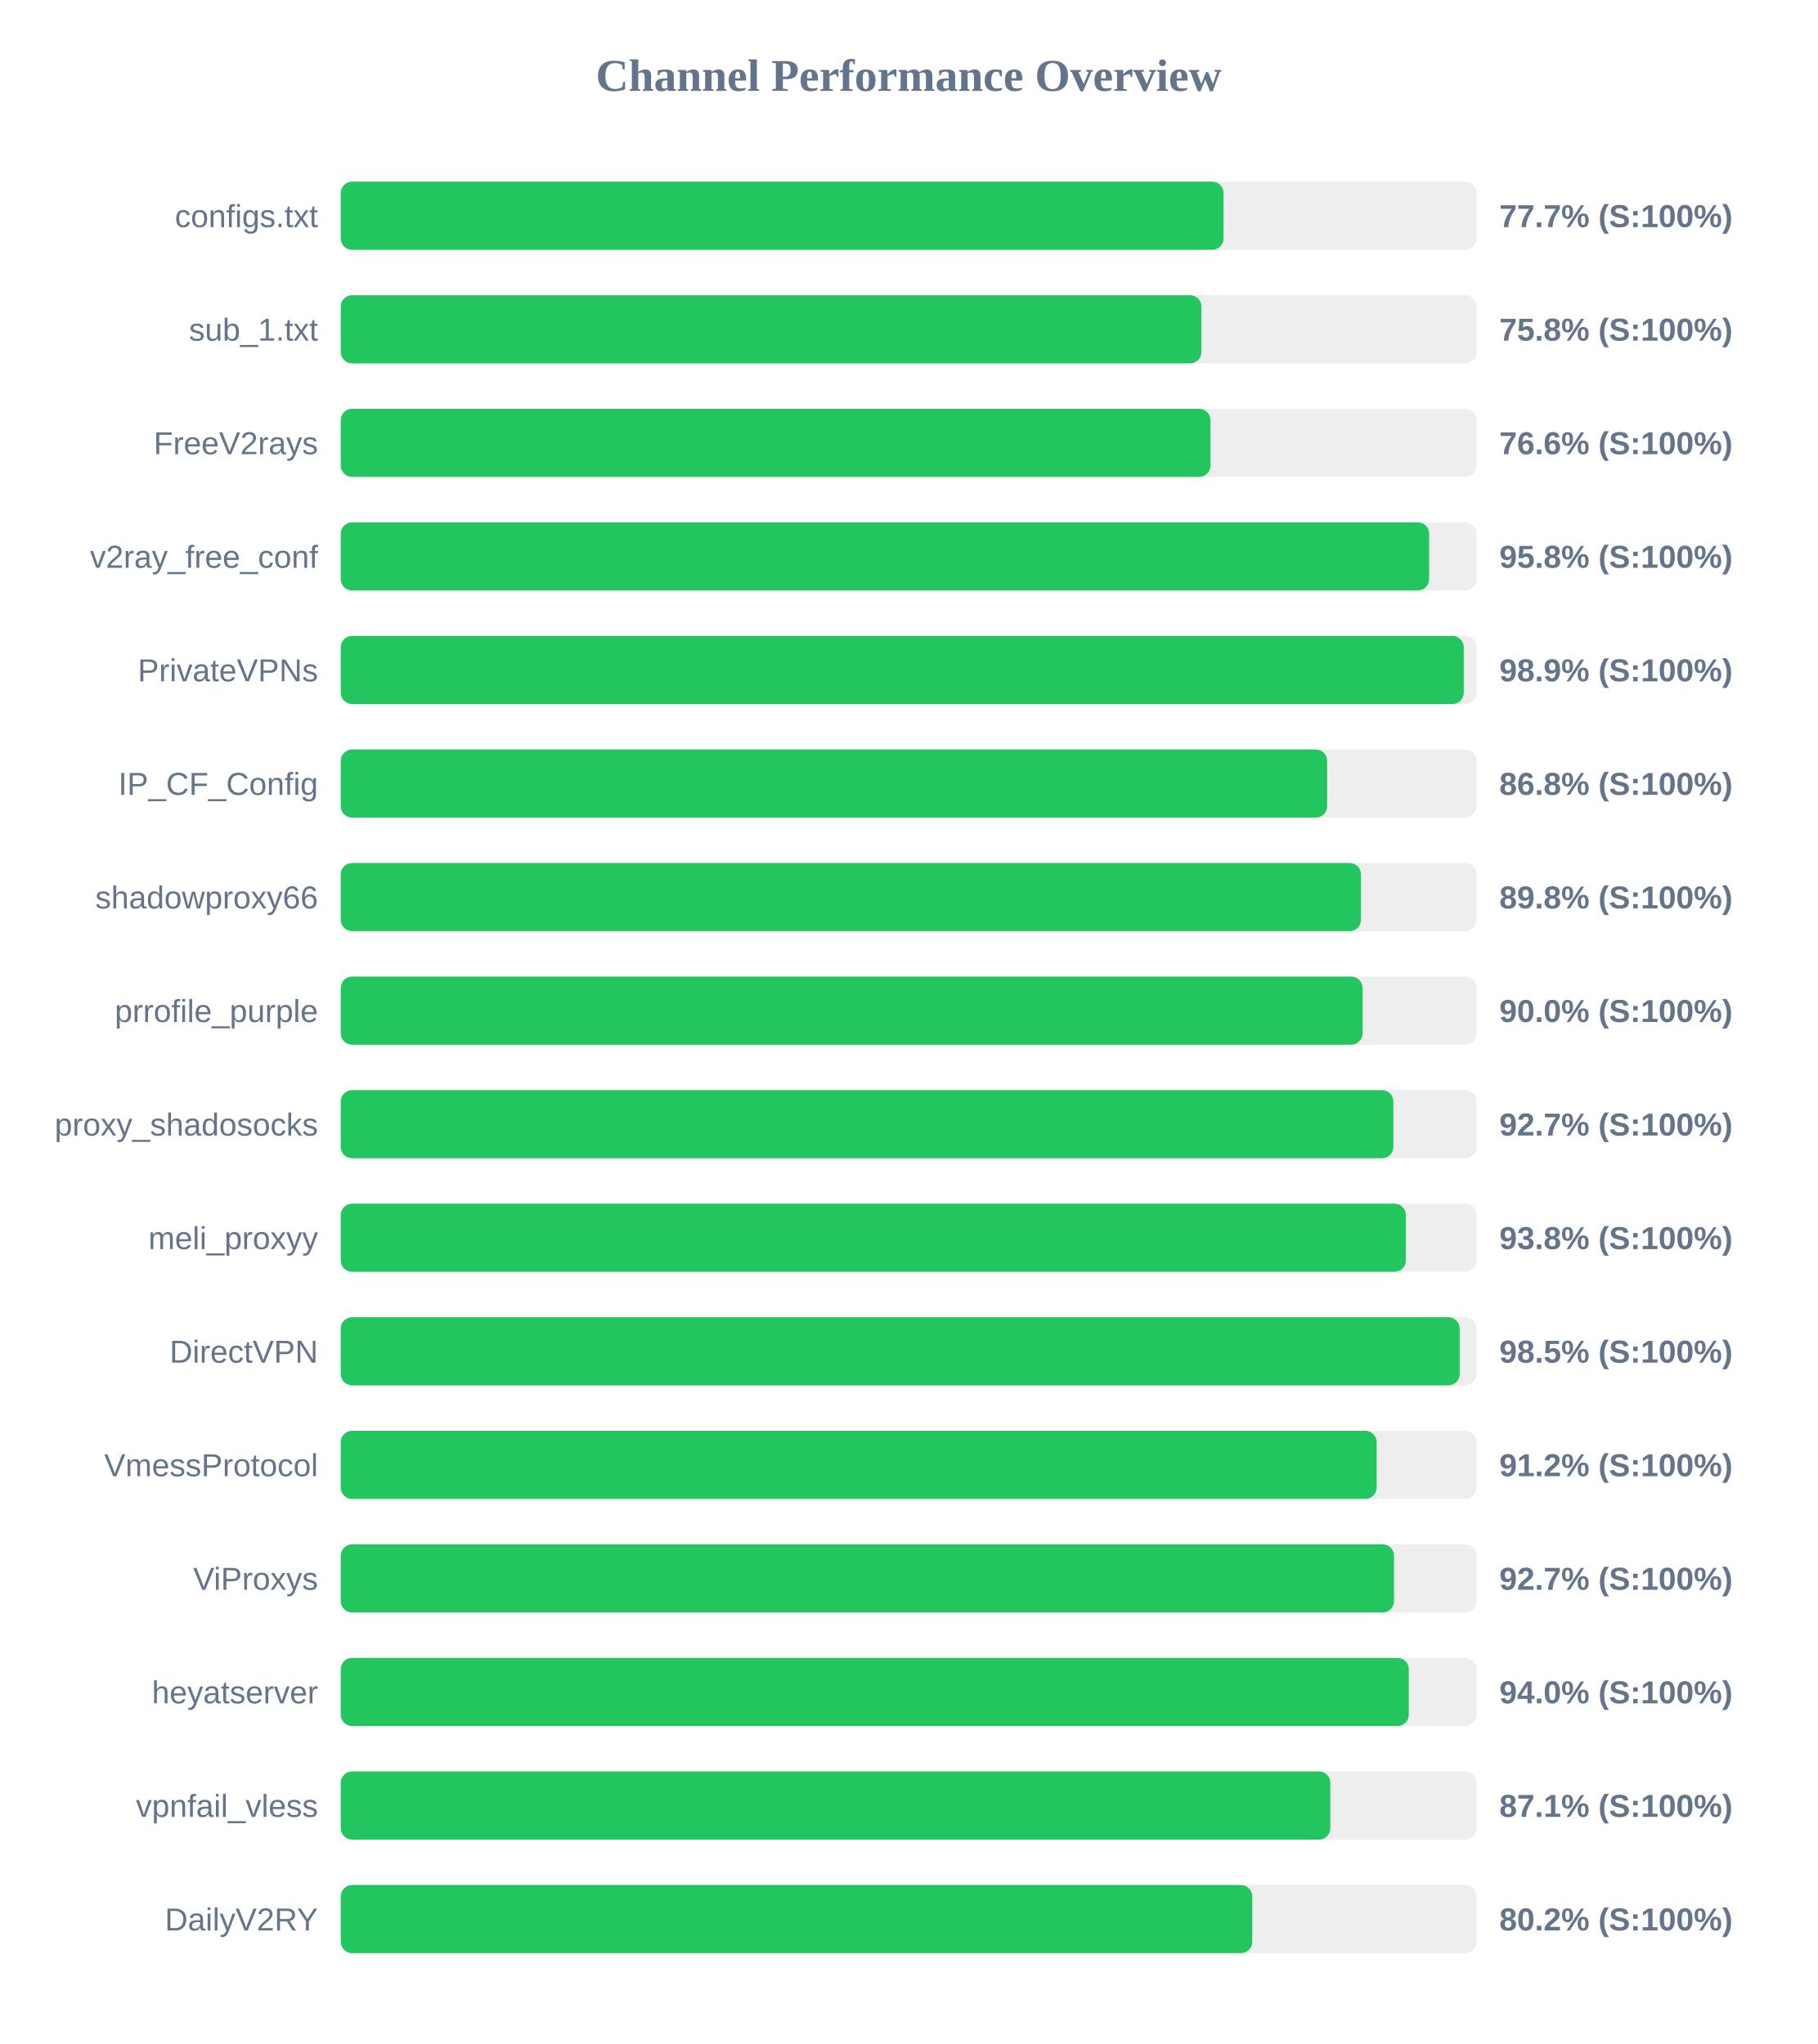
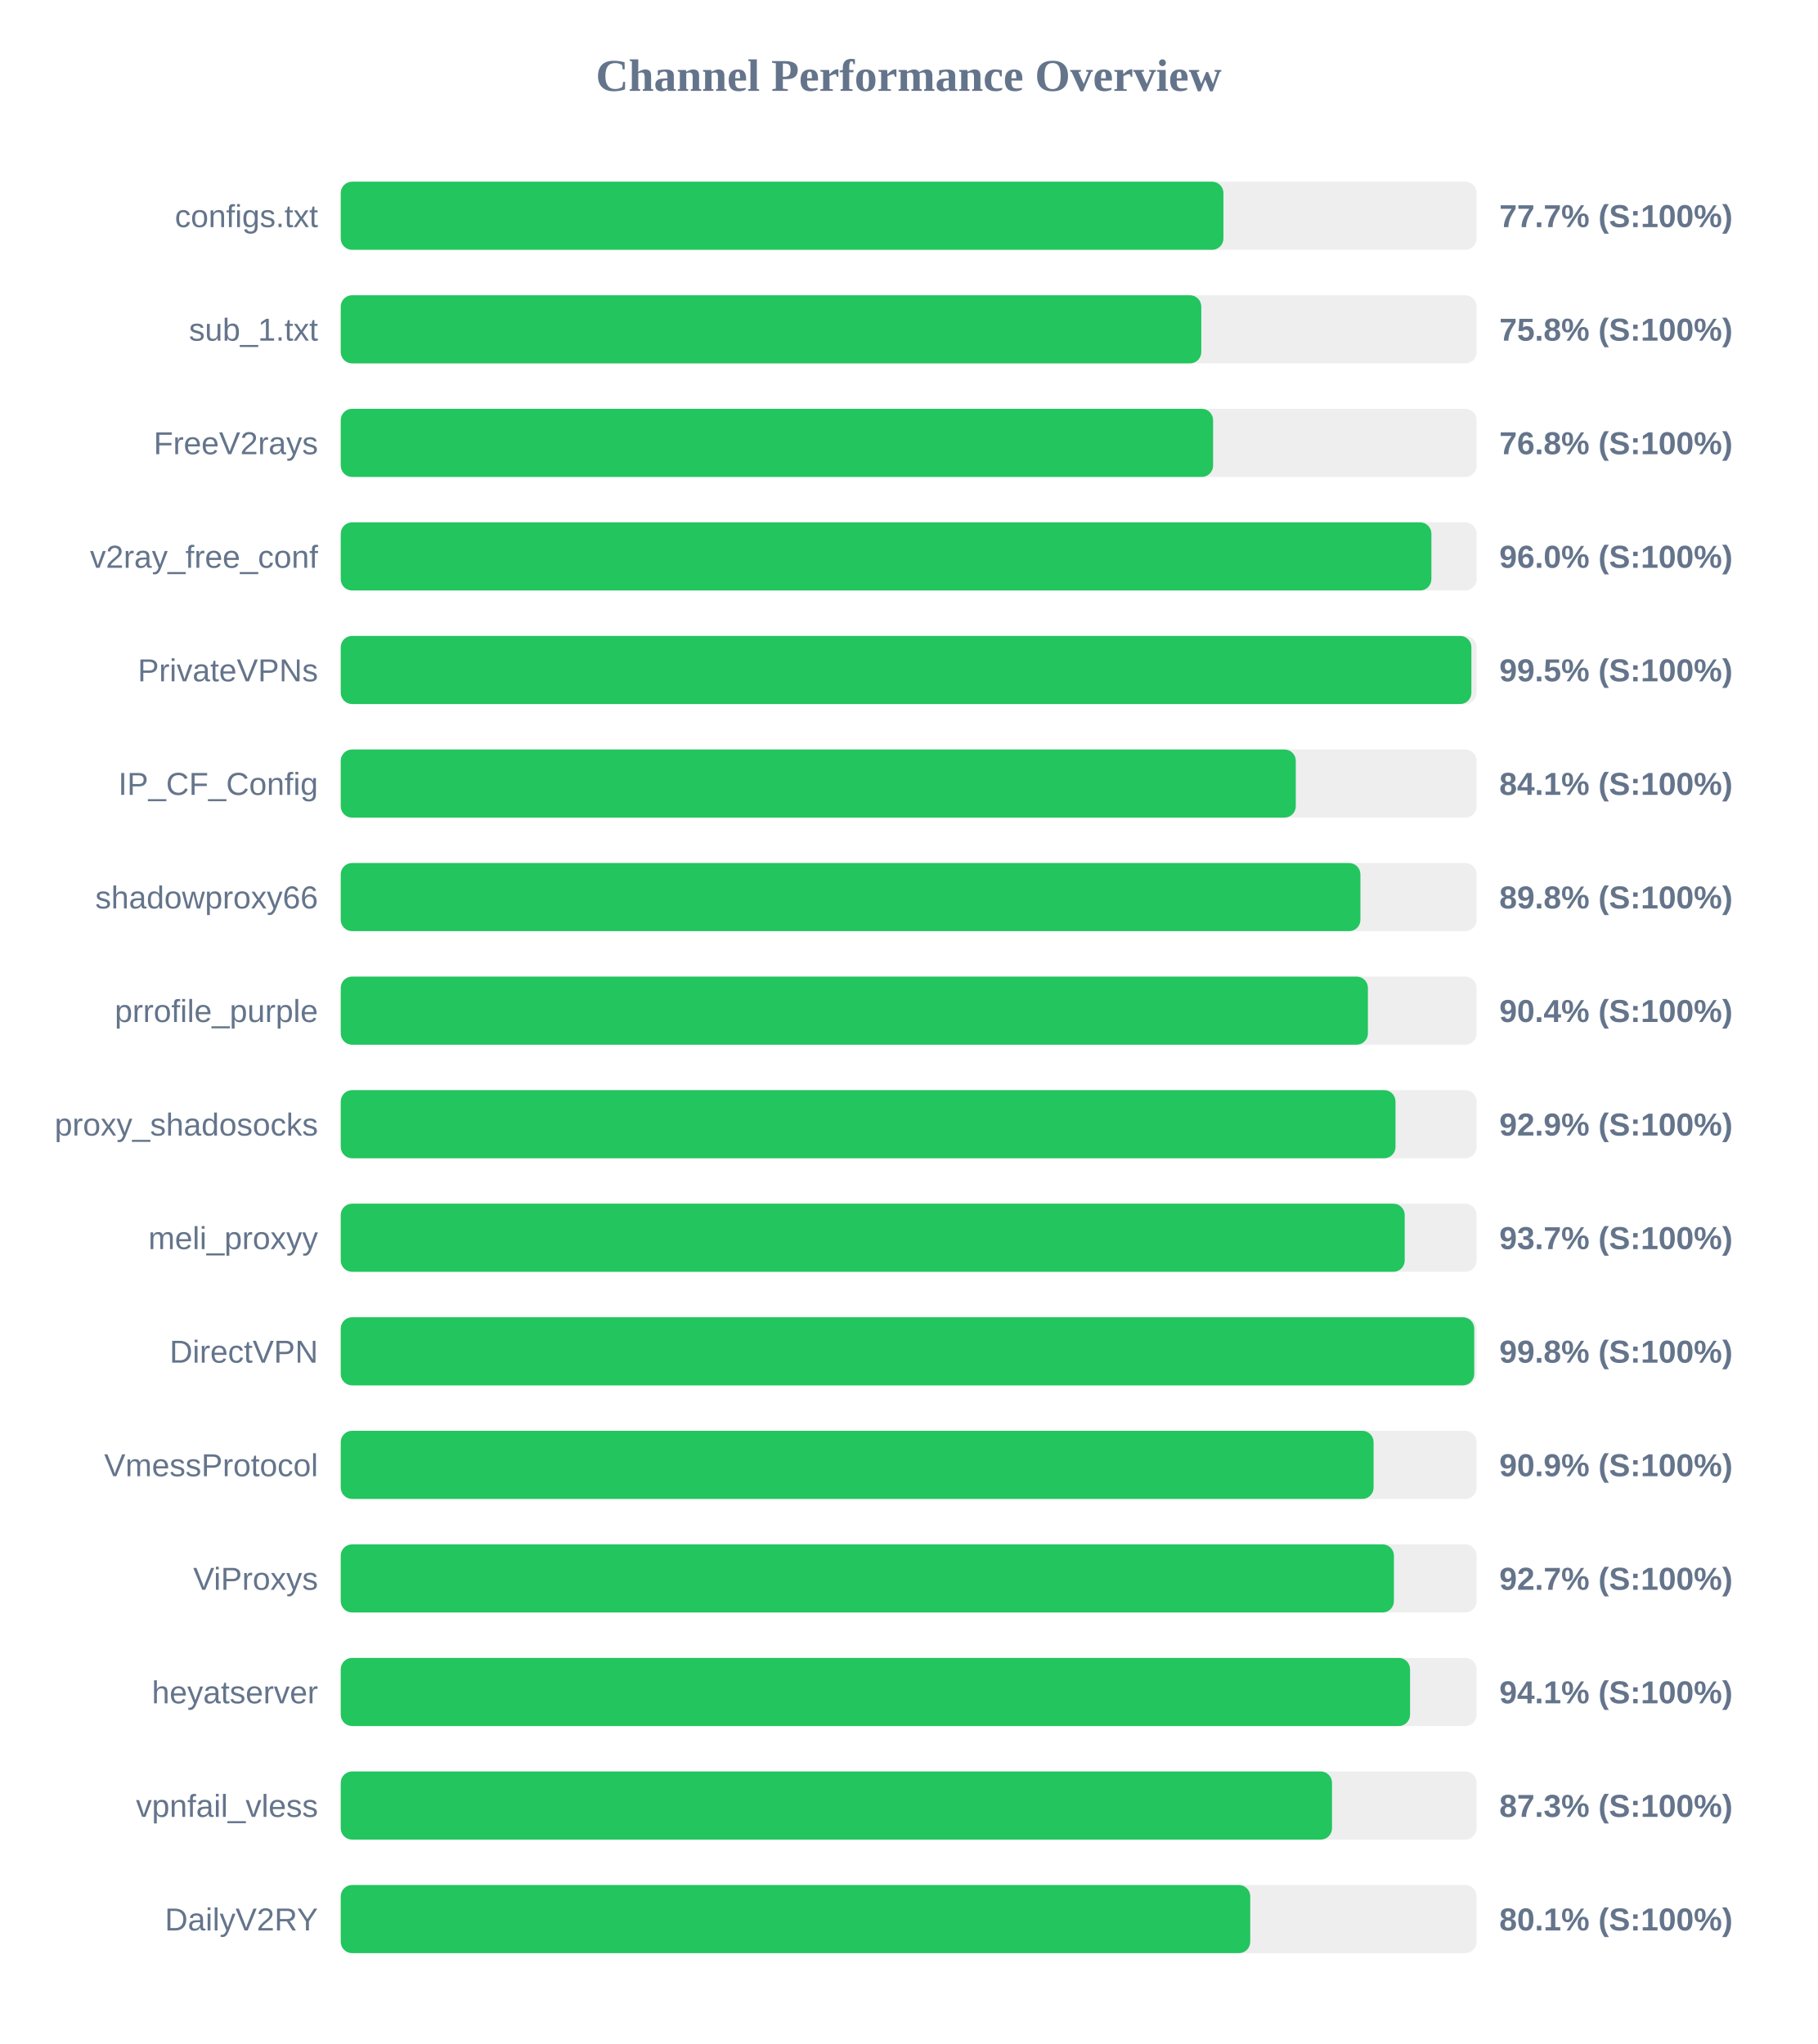
<svg xmlns="http://www.w3.org/2000/svg" width="800" height="900" version="1.1">
  <style>
        .row { font: 14px Arial; fill: #64748b; }
        .score { font: bold 14px Arial; fill: #64748b; }
    </style>
  <text x="400" y="40" text-anchor="middle" font-size="20px" font-weight="bold" fill="#64748b">Channel Performance Overview</text>
  <rect x="150" y="80" width="500" height="30" fill="#eee" rx="5" />
-   <rect x="150" y="80" width="388.6" height="30" fill="#22c55e" rx="5" />
+   <rect x="150" y="80" width="388.55" height="30" fill="#22c55e" rx="5" />
  <text x="140" y="100" text-anchor="end" class="row">configs.txt</text>
  <text x="660" y="100" text-anchor="start" class="score">77.7% (S:100%)</text>
  <rect x="150" y="130" width="500" height="30" fill="#eee" rx="5" />
-   <rect x="150" y="130" width="378.85" height="30" fill="#22c55e" rx="5" />
+   <rect x="150" y="130" width="378.8" height="30" fill="#22c55e" rx="5" />
  <text x="140" y="150" text-anchor="end" class="row">sub_1.txt</text>
  <text x="660" y="150" text-anchor="start" class="score">75.8% (S:100%)</text>
  <rect x="150" y="180" width="500" height="30" fill="#eee" rx="5" />
-   <rect x="150" y="180" width="382.85" height="30" fill="#22c55e" rx="5" />
+   <rect x="150" y="180" width="384.0" height="30" fill="#22c55e" rx="5" />
  <text x="140" y="200" text-anchor="end" class="row">FreeV2rays</text>
-   <text x="660" y="200" text-anchor="start" class="score">76.6% (S:100%)</text>
+   <text x="660" y="200" text-anchor="start" class="score">76.8% (S:100%)</text>
  <rect x="150" y="230" width="500" height="30" fill="#eee" rx="5" />
-   <rect x="150" y="230" width="479.1" height="30" fill="#22c55e" rx="5" />
+   <rect x="150" y="230" width="480.1" height="30" fill="#22c55e" rx="5" />
  <text x="140" y="250" text-anchor="end" class="row">v2ray_free_conf</text>
-   <text x="660" y="250" text-anchor="start" class="score">95.8% (S:100%)</text>
+   <text x="660" y="250" text-anchor="start" class="score">96.0% (S:100%)</text>
  <rect x="150" y="280" width="500" height="30" fill="#eee" rx="5" />
-   <rect x="150" y="280" width="494.35" height="30" fill="#22c55e" rx="5" />
+   <rect x="150" y="280" width="497.7" height="30" fill="#22c55e" rx="5" />
  <text x="140" y="300" text-anchor="end" class="row">PrivateVPNs</text>
-   <text x="660" y="300" text-anchor="start" class="score">98.9% (S:100%)</text>
+   <text x="660" y="300" text-anchor="start" class="score">99.5% (S:100%)</text>
  <rect x="150" y="330" width="500" height="30" fill="#eee" rx="5" />
-   <rect x="150" y="330" width="434.2" height="30" fill="#22c55e" rx="5" />
+   <rect x="150" y="330" width="420.4" height="30" fill="#22c55e" rx="5" />
  <text x="140" y="350" text-anchor="end" class="row">IP_CF_Config</text>
-   <text x="660" y="350" text-anchor="start" class="score">86.8% (S:100%)</text>
+   <text x="660" y="350" text-anchor="start" class="score">84.1% (S:100%)</text>
  <rect x="150" y="380" width="500" height="30" fill="#eee" rx="5" />
-   <rect x="150" y="380" width="449.1" height="30" fill="#22c55e" rx="5" />
+   <rect x="150" y="380" width="448.85" height="30" fill="#22c55e" rx="5" />
  <text x="140" y="400" text-anchor="end" class="row">shadowproxy66</text>
  <text x="660" y="400" text-anchor="start" class="score">89.8% (S:100%)</text>
  <rect x="150" y="430" width="500" height="30" fill="#eee" rx="5" />
-   <rect x="150" y="430" width="449.8" height="30" fill="#22c55e" rx="5" />
+   <rect x="150" y="430" width="452.15" height="30" fill="#22c55e" rx="5" />
  <text x="140" y="450" text-anchor="end" class="row">prrofile_purple</text>
-   <text x="660" y="450" text-anchor="start" class="score">90.0% (S:100%)</text>
+   <text x="660" y="450" text-anchor="start" class="score">90.4% (S:100%)</text>
  <rect x="150" y="480" width="500" height="30" fill="#eee" rx="5" />
-   <rect x="150" y="480" width="463.35" height="30" fill="#22c55e" rx="5" />
+   <rect x="150" y="480" width="464.3" height="30" fill="#22c55e" rx="5" />
  <text x="140" y="500" text-anchor="end" class="row">proxy_shadosocks</text>
-   <text x="660" y="500" text-anchor="start" class="score">92.7% (S:100%)</text>
+   <text x="660" y="500" text-anchor="start" class="score">92.9% (S:100%)</text>
  <rect x="150" y="530" width="500" height="30" fill="#eee" rx="5" />
-   <rect x="150" y="530" width="468.85" height="30" fill="#22c55e" rx="5" />
+   <rect x="150" y="530" width="468.35" height="30" fill="#22c55e" rx="5" />
  <text x="140" y="550" text-anchor="end" class="row">meli_proxyy</text>
-   <text x="660" y="550" text-anchor="start" class="score">93.8% (S:100%)</text>
+   <text x="660" y="550" text-anchor="start" class="score">93.7% (S:100%)</text>
  <rect x="150" y="580" width="500" height="30" fill="#eee" rx="5" />
-   <rect x="150" y="580" width="492.55" height="30" fill="#22c55e" rx="5" />
+   <rect x="150" y="580" width="498.95" height="30" fill="#22c55e" rx="5" />
  <text x="140" y="600" text-anchor="end" class="row">DirectVPN</text>
-   <text x="660" y="600" text-anchor="start" class="score">98.5% (S:100%)</text>
+   <text x="660" y="600" text-anchor="start" class="score">99.8% (S:100%)</text>
  <rect x="150" y="630" width="500" height="30" fill="#eee" rx="5" />
-   <rect x="150" y="630" width="456.0" height="30" fill="#22c55e" rx="5" />
+   <rect x="150" y="630" width="454.65" height="30" fill="#22c55e" rx="5" />
  <text x="140" y="650" text-anchor="end" class="row">VmessProtocol</text>
-   <text x="660" y="650" text-anchor="start" class="score">91.2% (S:100%)</text>
+   <text x="660" y="650" text-anchor="start" class="score">90.9% (S:100%)</text>
  <rect x="150" y="680" width="500" height="30" fill="#eee" rx="5" />
-   <rect x="150" y="680" width="463.65" height="30" fill="#22c55e" rx="5" />
+   <rect x="150" y="680" width="463.6" height="30" fill="#22c55e" rx="5" />
  <text x="140" y="700" text-anchor="end" class="row">ViProxys</text>
  <text x="660" y="700" text-anchor="start" class="score">92.7% (S:100%)</text>
  <rect x="150" y="730" width="500" height="30" fill="#eee" rx="5" />
-   <rect x="150" y="730" width="470.15" height="30" fill="#22c55e" rx="5" />
+   <rect x="150" y="730" width="470.7" height="30" fill="#22c55e" rx="5" />
  <text x="140" y="750" text-anchor="end" class="row">heyatserver</text>
-   <text x="660" y="750" text-anchor="start" class="score">94.0% (S:100%)</text>
+   <text x="660" y="750" text-anchor="start" class="score">94.1% (S:100%)</text>
  <rect x="150" y="780" width="500" height="30" fill="#eee" rx="5" />
-   <rect x="150" y="780" width="435.6" height="30" fill="#22c55e" rx="5" />
+   <rect x="150" y="780" width="436.35" height="30" fill="#22c55e" rx="5" />
  <text x="140" y="800" text-anchor="end" class="row">vpnfail_vless</text>
-   <text x="660" y="800" text-anchor="start" class="score">87.1% (S:100%)</text>
+   <text x="660" y="800" text-anchor="start" class="score">87.3% (S:100%)</text>
  <rect x="150" y="830" width="500" height="30" fill="#eee" rx="5" />
-   <rect x="150" y="830" width="401.25" height="30" fill="#22c55e" rx="5" />
+   <rect x="150" y="830" width="400.35" height="30" fill="#22c55e" rx="5" />
  <text x="140" y="850" text-anchor="end" class="row">DailyV2RY</text>
-   <text x="660" y="850" text-anchor="start" class="score">80.2% (S:100%)</text>
+   <text x="660" y="850" text-anchor="start" class="score">80.1% (S:100%)</text>
</svg>
